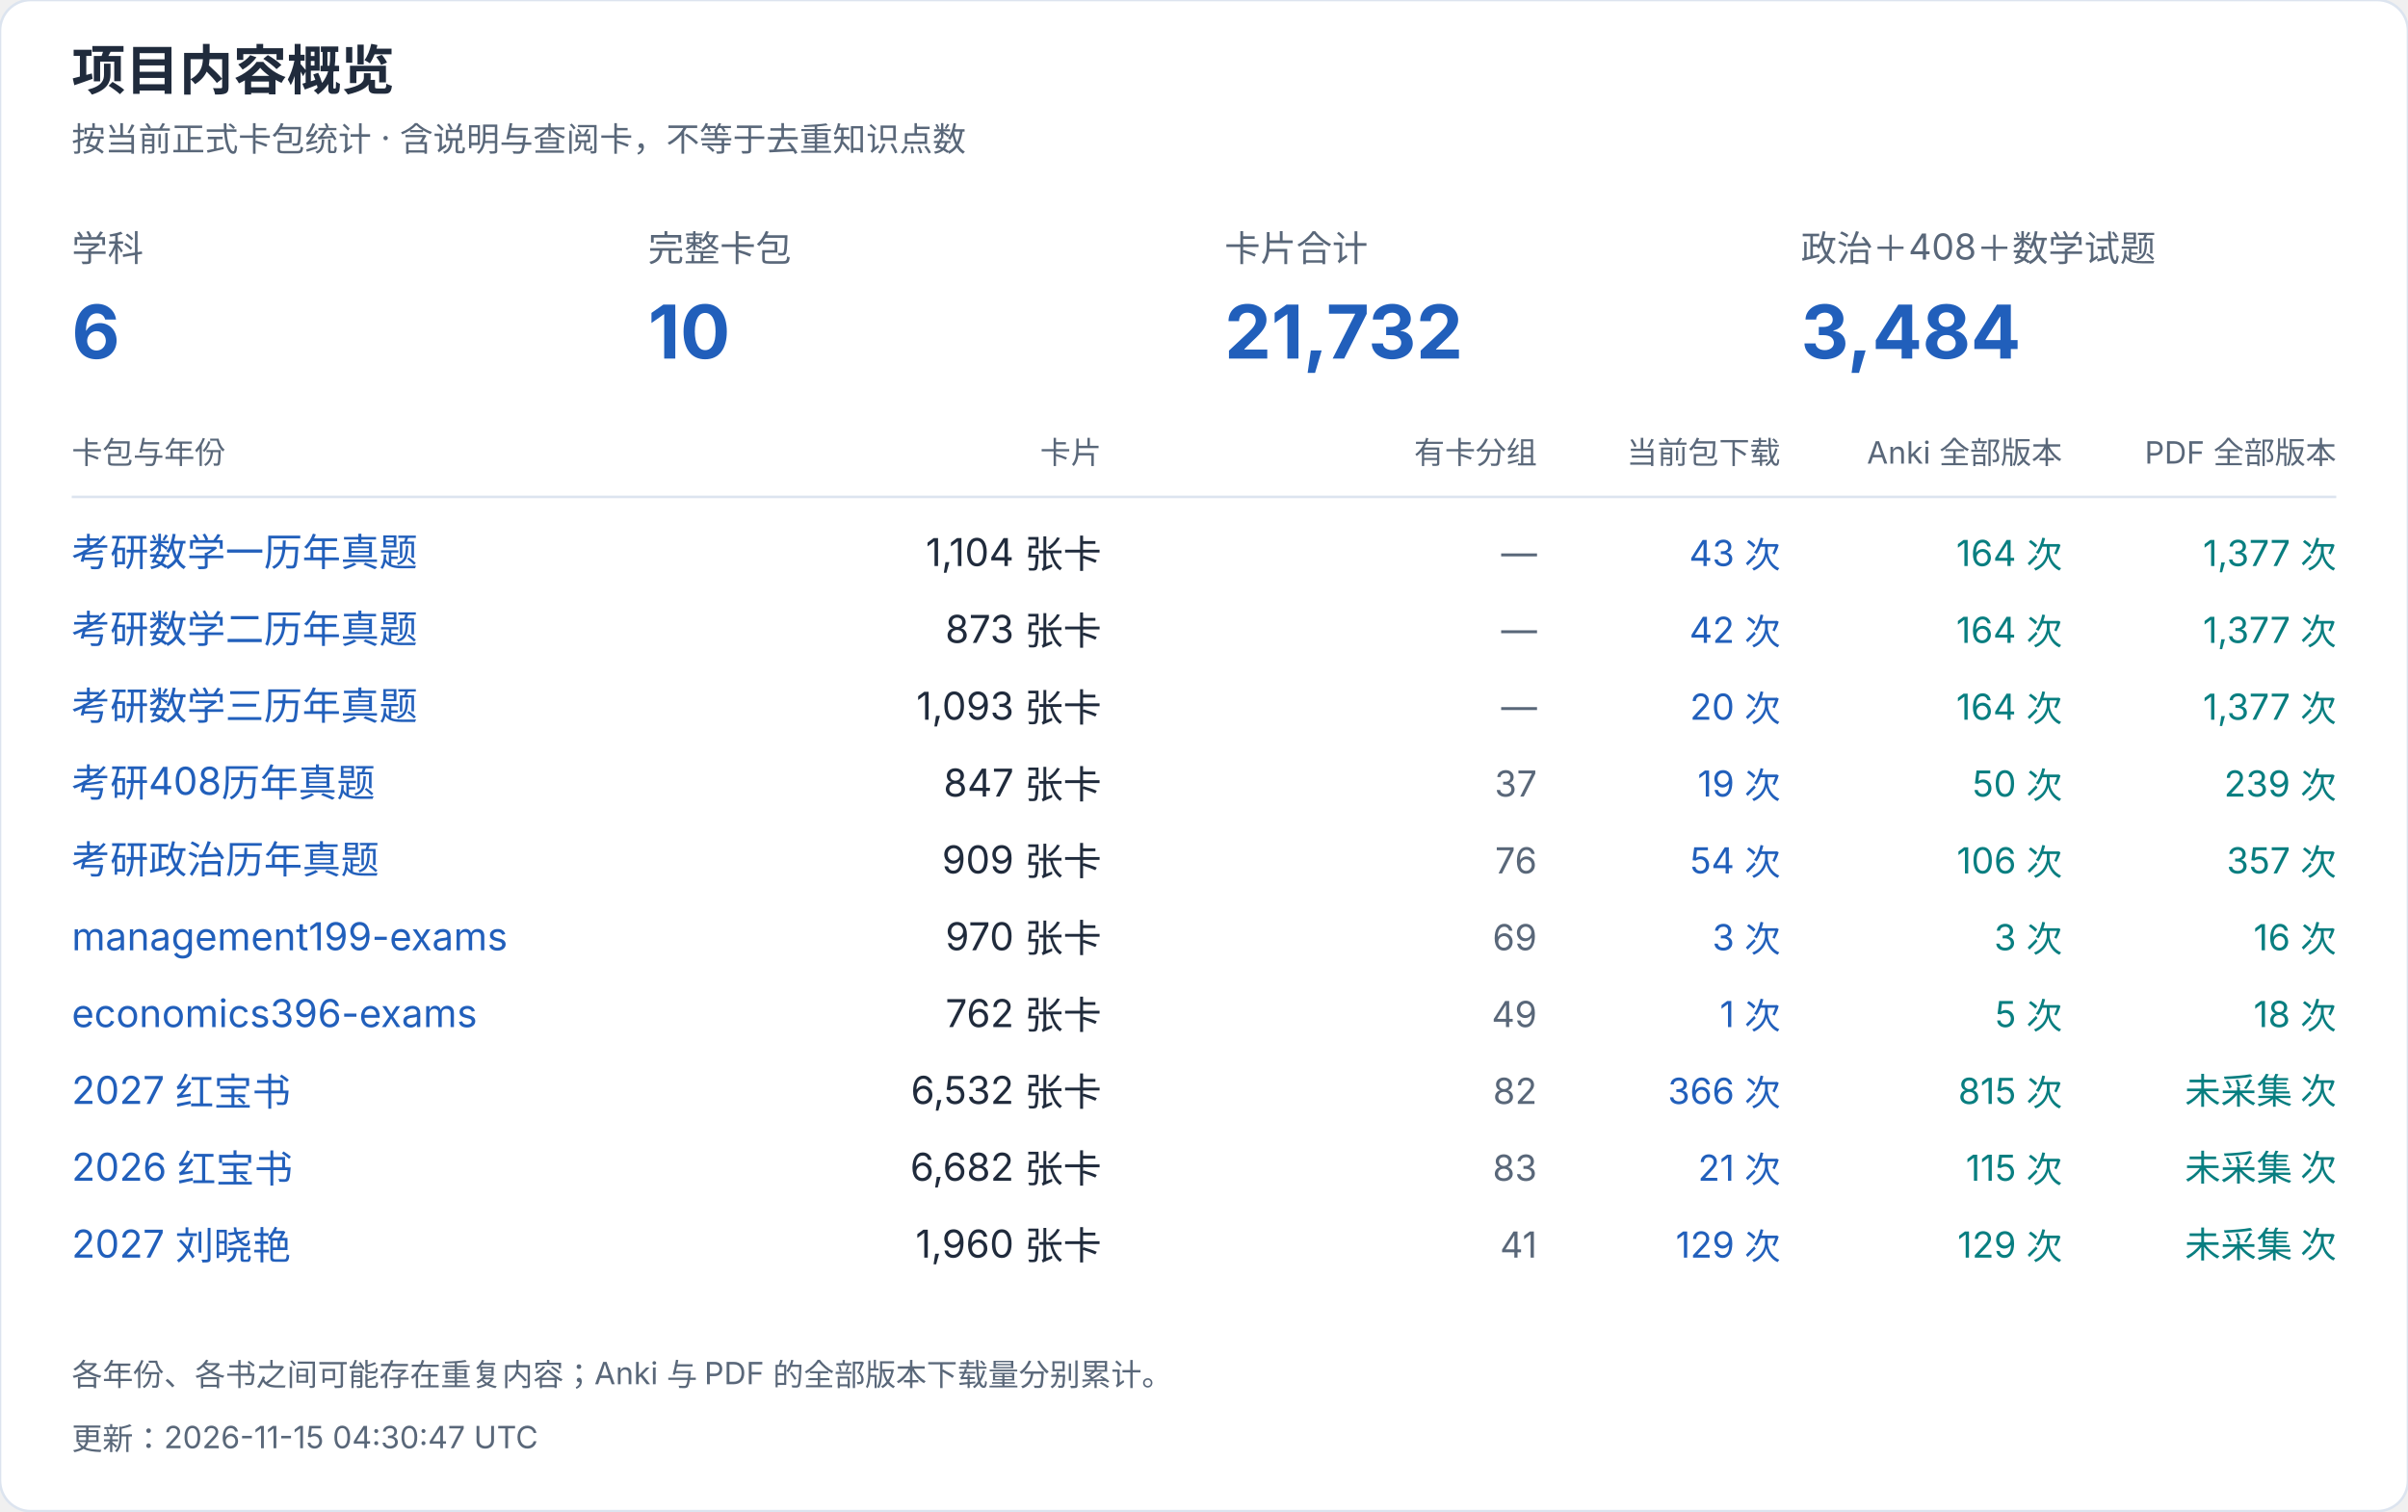
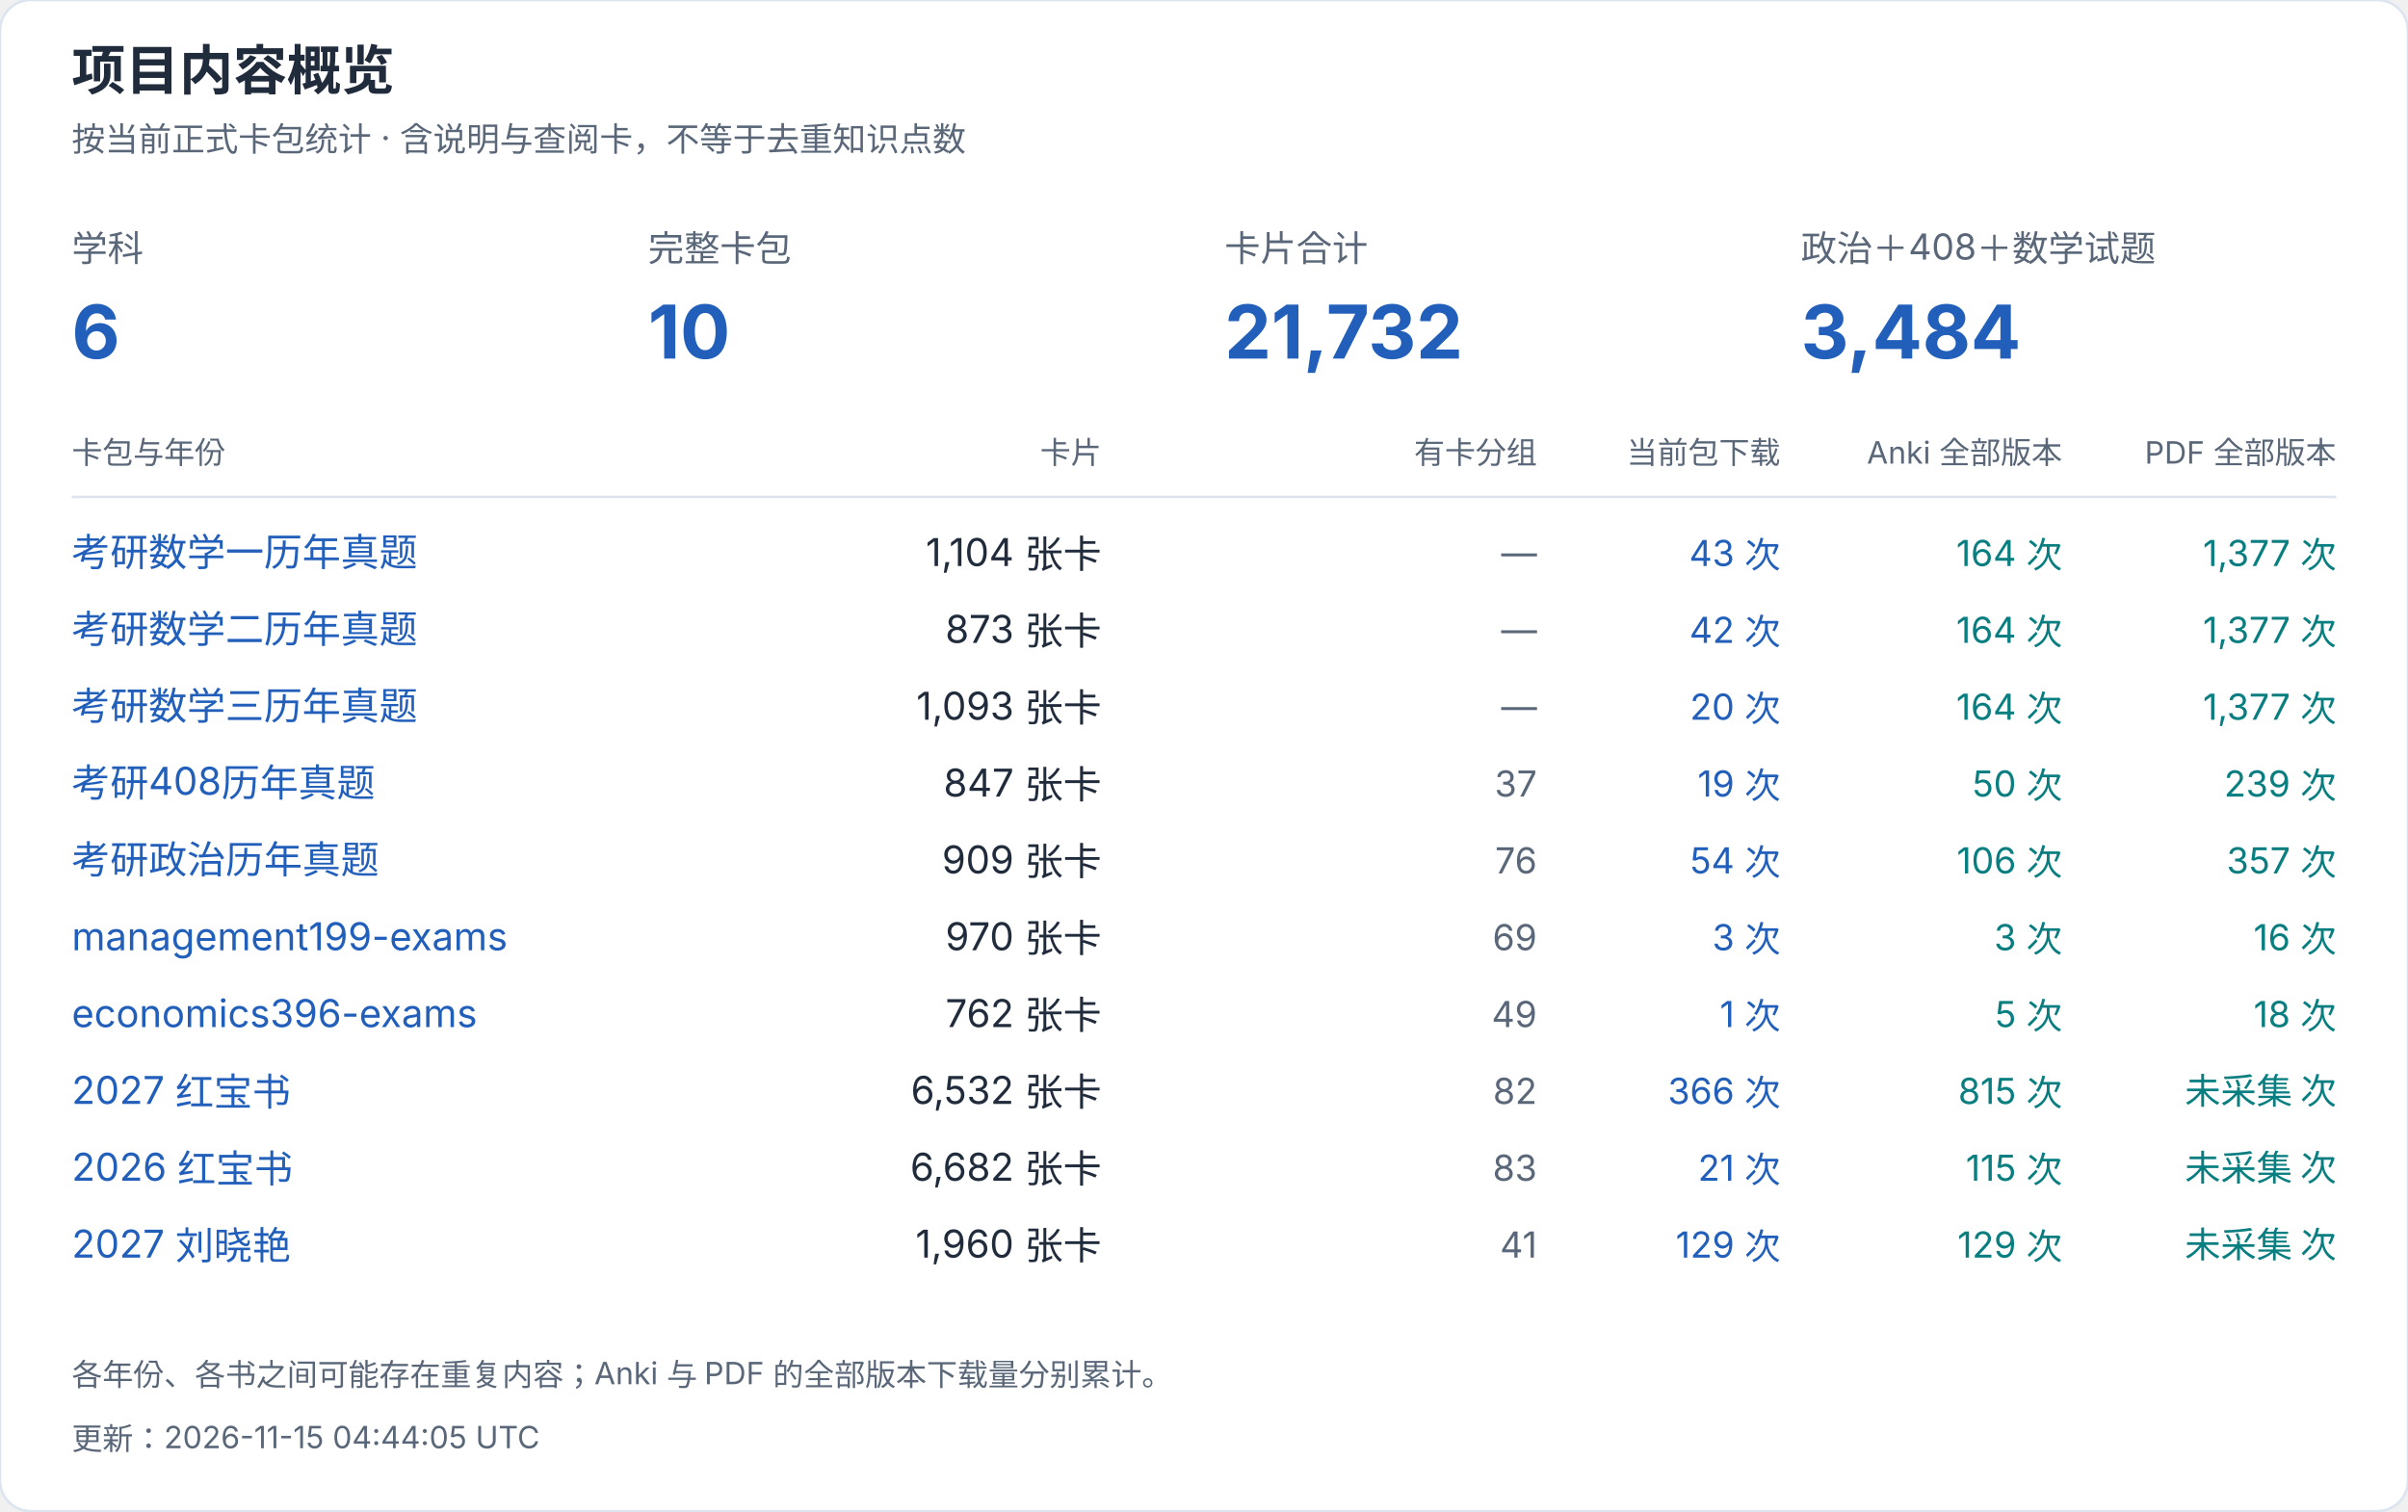
<svg xmlns="http://www.w3.org/2000/svg" width="940" height="590" viewBox="0 0 940 590" role="img" aria-label="项目内容概览">
  <style>text{font-family:-apple-system,BlinkMacSystemFont,"Segoe UI","PingFang SC","Microsoft YaHei",sans-serif;font-variant-numeric:tabular-nums}</style>
  <rect width="940" height="590" rx="12" fill="white" stroke="#dce4ef" />
  <text x="28" y="35" font-size="21" fill="#202b3c" font-weight="650" text-anchor="start">项目内容概览</text>
  <text x="28" y="59" font-size="13" fill="#596779" font-weight="400" text-anchor="start">按当前正式卡包统计 · 含说明与查阅卡，不等于去重知识点数</text>
  <text x="28" y="102" font-size="14" fill="#596779" font-weight="400" text-anchor="start">学科</text>
  <text x="28" y="140" font-size="29" fill="#215fbb" font-weight="650" text-anchor="start">6</text>
  <text x="253" y="102" font-size="14" fill="#596779" font-weight="400" text-anchor="start">完整卡包</text>
  <text x="253" y="140" font-size="29" fill="#215fbb" font-weight="650" text-anchor="start">10</text>
  <text x="478" y="102" font-size="14" fill="#596779" font-weight="400" text-anchor="start">卡片合计</text>
  <text x="478" y="140" font-size="29" fill="#215fbb" font-weight="650" text-anchor="start">21,732</text>
  <text x="703" y="102" font-size="14" fill="#596779" font-weight="400" text-anchor="start">政治＋408＋数学试题</text>
  <text x="703" y="140" font-size="29" fill="#215fbb" font-weight="650" text-anchor="start">3,484</text>
  <text x="28" y="181" font-size="12" fill="#596779" font-weight="400" text-anchor="start">卡包与年份</text>
  <text x="430" y="181" font-size="12" fill="#596779" font-weight="400" text-anchor="end">卡片</text>
  <text x="600" y="181" font-size="12" fill="#596779" font-weight="400" text-anchor="end">有卡分组</text>
  <text x="695" y="181" font-size="12" fill="#596779" font-weight="400" text-anchor="end">当前包下载</text>
  <text x="805" y="181" font-size="12" fill="#596779" font-weight="400" text-anchor="end">Anki 全部版本</text>
  <text x="912" y="181" font-size="12" fill="#596779" font-weight="400" text-anchor="end">PDF 全部版本</text>
  <path d="M28 194H912" stroke="#dce4ef" />
  <a href="https://github.com/CHNragdoll/anki-pipeline/releases/tag/math-exams">
    <text x="28" y="221" font-size="15" fill="#215fbb" font-weight="400" text-anchor="start">考研数学一历年真题</text>
  </a>
  <text x="430" y="221" font-size="15" fill="#202b3c" font-weight="400" text-anchor="end">1,104 张卡</text>
  <text x="600" y="221" font-size="14" fill="#596779" font-weight="400" text-anchor="end">—</text>
  <text x="695" y="221" font-size="14" fill="#215fbb" font-weight="400" text-anchor="end">43 次</text>
  <text x="805" y="221" font-size="14" fill="#087e80" font-weight="400" text-anchor="end">164 次</text>
  <text x="912" y="221" font-size="14" fill="#087e80" font-weight="400" text-anchor="end">1,377 次</text>
  <a href="https://github.com/CHNragdoll/anki-pipeline/releases/tag/math-exams">
    <text x="28" y="251" font-size="15" fill="#215fbb" font-weight="400" text-anchor="start">考研数学二历年真题</text>
  </a>
  <text x="430" y="251" font-size="15" fill="#202b3c" font-weight="400" text-anchor="end">873 张卡</text>
  <text x="600" y="251" font-size="14" fill="#596779" font-weight="400" text-anchor="end">—</text>
  <text x="695" y="251" font-size="14" fill="#215fbb" font-weight="400" text-anchor="end">42 次</text>
  <text x="805" y="251" font-size="14" fill="#087e80" font-weight="400" text-anchor="end">164 次</text>
  <text x="912" y="251" font-size="14" fill="#087e80" font-weight="400" text-anchor="end">1,377 次</text>
  <a href="https://github.com/CHNragdoll/anki-pipeline/releases/tag/math-exams">
    <text x="28" y="281" font-size="15" fill="#215fbb" font-weight="400" text-anchor="start">考研数学三历年真题</text>
  </a>
  <text x="430" y="281" font-size="15" fill="#202b3c" font-weight="400" text-anchor="end">1,093 张卡</text>
  <text x="600" y="281" font-size="14" fill="#596779" font-weight="400" text-anchor="end">—</text>
  <text x="695" y="281" font-size="14" fill="#215fbb" font-weight="400" text-anchor="end">20 次</text>
  <text x="805" y="281" font-size="14" fill="#087e80" font-weight="400" text-anchor="end">164 次</text>
  <text x="912" y="281" font-size="14" fill="#087e80" font-weight="400" text-anchor="end">1,377 次</text>
  <a href="https://github.com/CHNragdoll/anki-pipeline/releases/tag/cs408-exams">
    <text x="28" y="311" font-size="15" fill="#215fbb" font-weight="400" text-anchor="start">考研408历年真题</text>
  </a>
  <text x="430" y="311" font-size="15" fill="#202b3c" font-weight="400" text-anchor="end">847 张卡</text>
  <text x="600" y="311" font-size="14" fill="#596779" font-weight="400" text-anchor="end">37</text>
  <text x="695" y="311" font-size="14" fill="#215fbb" font-weight="400" text-anchor="end">19 次</text>
  <text x="805" y="311" font-size="14" fill="#087e80" font-weight="400" text-anchor="end">50 次</text>
  <text x="912" y="311" font-size="14" fill="#087e80" font-weight="400" text-anchor="end">239 次</text>
  <a href="https://github.com/CHNragdoll/anki-pipeline/releases/tag/politics-exams">
    <text x="28" y="341" font-size="15" fill="#215fbb" font-weight="400" text-anchor="start">考研政治历年真题</text>
  </a>
  <text x="430" y="341" font-size="15" fill="#202b3c" font-weight="400" text-anchor="end">909 张卡</text>
  <text x="600" y="341" font-size="14" fill="#596779" font-weight="400" text-anchor="end">76</text>
  <text x="695" y="341" font-size="14" fill="#215fbb" font-weight="400" text-anchor="end">54 次</text>
  <text x="805" y="341" font-size="14" fill="#087e80" font-weight="400" text-anchor="end">106 次</text>
  <text x="912" y="341" font-size="14" fill="#087e80" font-weight="400" text-anchor="end">357 次</text>
  <a href="https://github.com/CHNragdoll/anki-pipeline/releases/tag/management199-exams">
    <text x="28" y="371" font-size="15" fill="#215fbb" font-weight="400" text-anchor="start">management199-exams</text>
  </a>
  <text x="430" y="371" font-size="15" fill="#202b3c" font-weight="400" text-anchor="end">970 张卡</text>
  <text x="600" y="371" font-size="14" fill="#596779" font-weight="400" text-anchor="end">69</text>
  <text x="695" y="371" font-size="14" fill="#215fbb" font-weight="400" text-anchor="end">3 次</text>
  <text x="805" y="371" font-size="14" fill="#087e80" font-weight="400" text-anchor="end">3 次</text>
  <text x="912" y="371" font-size="14" fill="#087e80" font-weight="400" text-anchor="end">16 次</text>
  <a href="https://github.com/CHNragdoll/anki-pipeline/releases/tag/economics396-exams">
    <text x="28" y="401" font-size="15" fill="#215fbb" font-weight="400" text-anchor="start">economics396-exams</text>
  </a>
  <text x="430" y="401" font-size="15" fill="#202b3c" font-weight="400" text-anchor="end">762 张卡</text>
  <text x="600" y="401" font-size="14" fill="#596779" font-weight="400" text-anchor="end">49</text>
  <text x="695" y="401" font-size="14" fill="#215fbb" font-weight="400" text-anchor="end">1 次</text>
  <text x="805" y="401" font-size="14" fill="#087e80" font-weight="400" text-anchor="end">5 次</text>
  <text x="912" y="401" font-size="14" fill="#087e80" font-weight="400" text-anchor="end">18 次</text>
  <a href="https://github.com/CHNragdoll/anki-pipeline/releases/tag/redbook-2027.10.06">
    <text x="28" y="431" font-size="15" fill="#215fbb" font-weight="400" text-anchor="start">2027 红宝书</text>
  </a>
  <text x="430" y="431" font-size="15" fill="#202b3c" font-weight="400" text-anchor="end">6,532 张卡</text>
  <text x="600" y="431" font-size="14" fill="#596779" font-weight="400" text-anchor="end">82</text>
  <text x="695" y="431" font-size="14" fill="#215fbb" font-weight="400" text-anchor="end">366 次</text>
  <text x="805" y="431" font-size="14" fill="#087e80" font-weight="400" text-anchor="end">815 次</text>
  <text x="912" y="431" font-size="14" fill="#087e80" font-weight="400" text-anchor="end">未采集 次</text>
  <a href="https://github.com/CHNragdoll/anki-pipeline/releases/tag/redbook-2026.10.06">
    <text x="28" y="461" font-size="15" fill="#215fbb" font-weight="400" text-anchor="start">2026 红宝书</text>
  </a>
  <text x="430" y="461" font-size="15" fill="#202b3c" font-weight="400" text-anchor="end">6,682 张卡</text>
  <text x="600" y="461" font-size="14" fill="#596779" font-weight="400" text-anchor="end">83</text>
  <text x="695" y="461" font-size="14" fill="#215fbb" font-weight="400" text-anchor="end">21 次</text>
  <text x="805" y="461" font-size="14" fill="#087e80" font-weight="400" text-anchor="end">115 次</text>
  <text x="912" y="461" font-size="14" fill="#087e80" font-weight="400" text-anchor="end">未采集 次</text>
  <a href="https://github.com/CHNragdoll/anki-pipeline/releases/tag/v3.0.1">
    <text x="28" y="491" font-size="15" fill="#215fbb" font-weight="400" text-anchor="start">2027 刘晓艳</text>
  </a>
  <text x="430" y="491" font-size="15" fill="#202b3c" font-weight="400" text-anchor="end">1,960 张卡</text>
  <text x="600" y="491" font-size="14" fill="#596779" font-weight="400" text-anchor="end">41</text>
  <text x="695" y="491" font-size="14" fill="#215fbb" font-weight="400" text-anchor="end">129 次</text>
  <text x="805" y="491" font-size="14" fill="#087e80" font-weight="400" text-anchor="end">129 次</text>
  <text x="912" y="491" font-size="14" fill="#087e80" font-weight="400" text-anchor="end">未采集 次</text>
  <text x="28" y="541" font-size="12" fill="#596779" font-weight="400" text-anchor="start">各年份、各书之间可能存在重复内容；Anki 与 PDF 的全部版本下载量分别累计。</text>
-   <text x="28" y="566" font-size="12" fill="#596779" font-weight="400" text-anchor="start">更新：2026-11-15 04:30:47 UTC</text>
+   <text x="28" y="566" font-size="12" fill="#596779" font-weight="400" text-anchor="start">更新：2026-11-15 04:44:05 UTC</text>
</svg>
